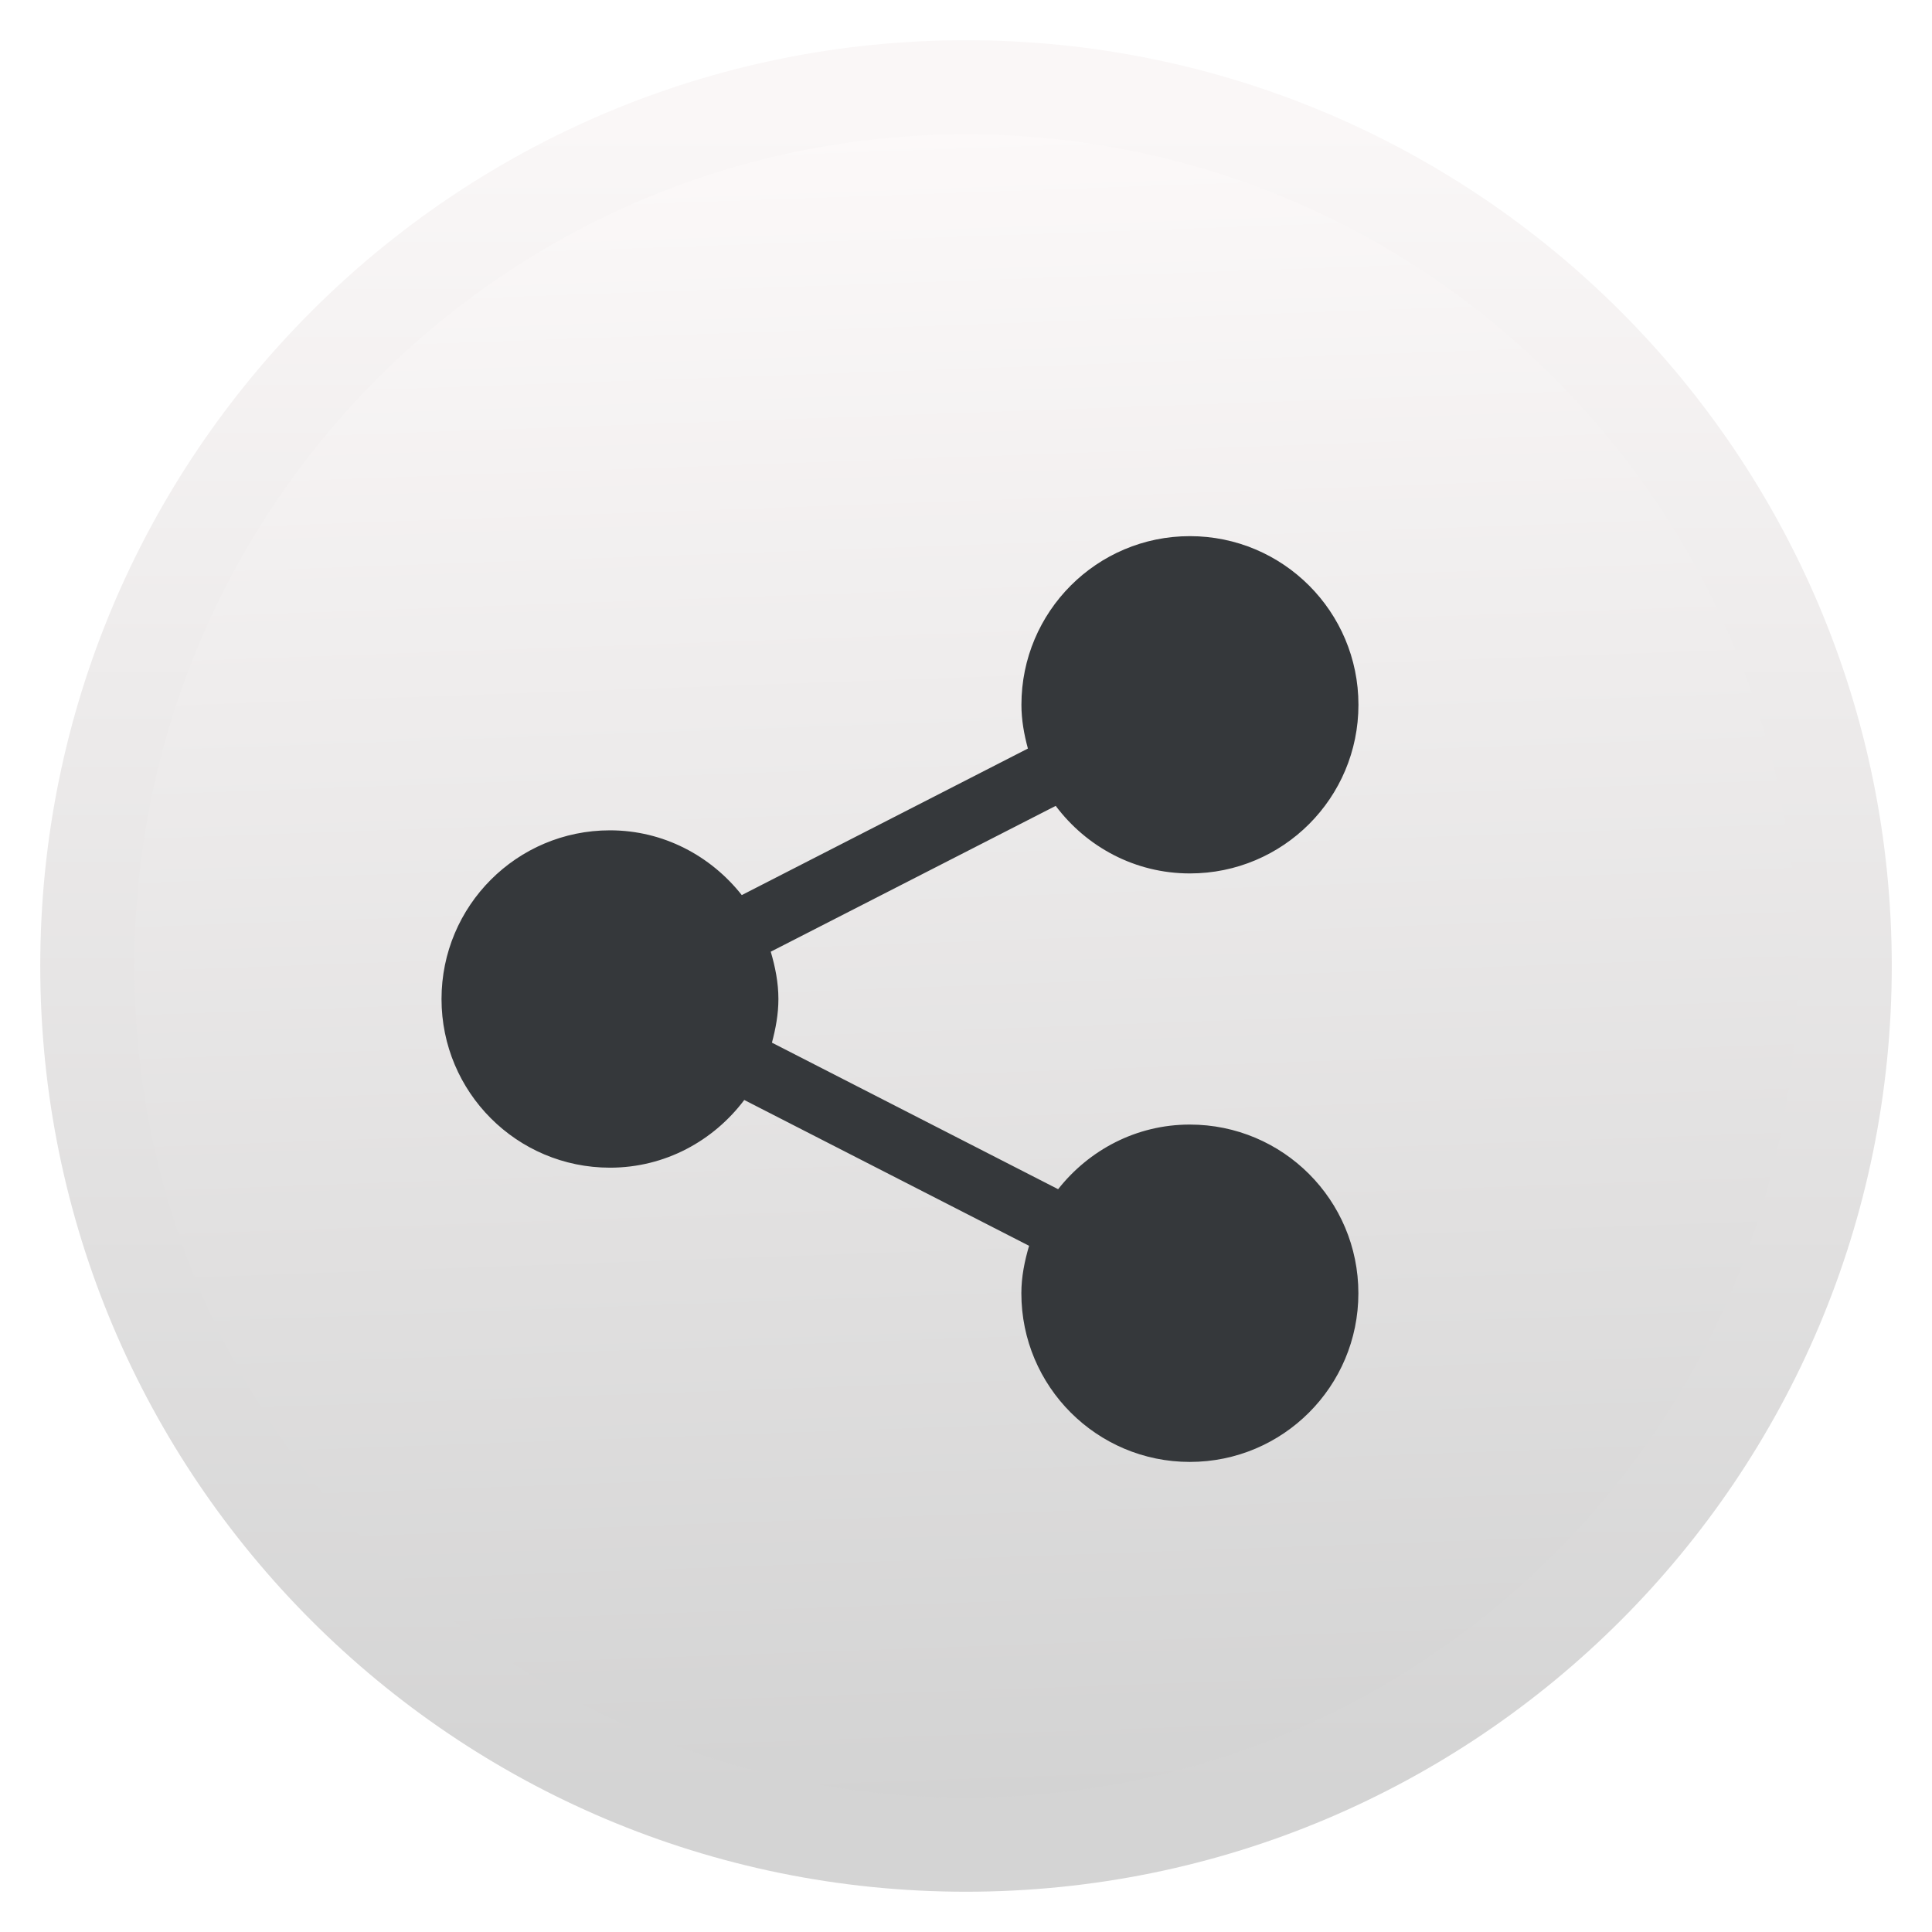
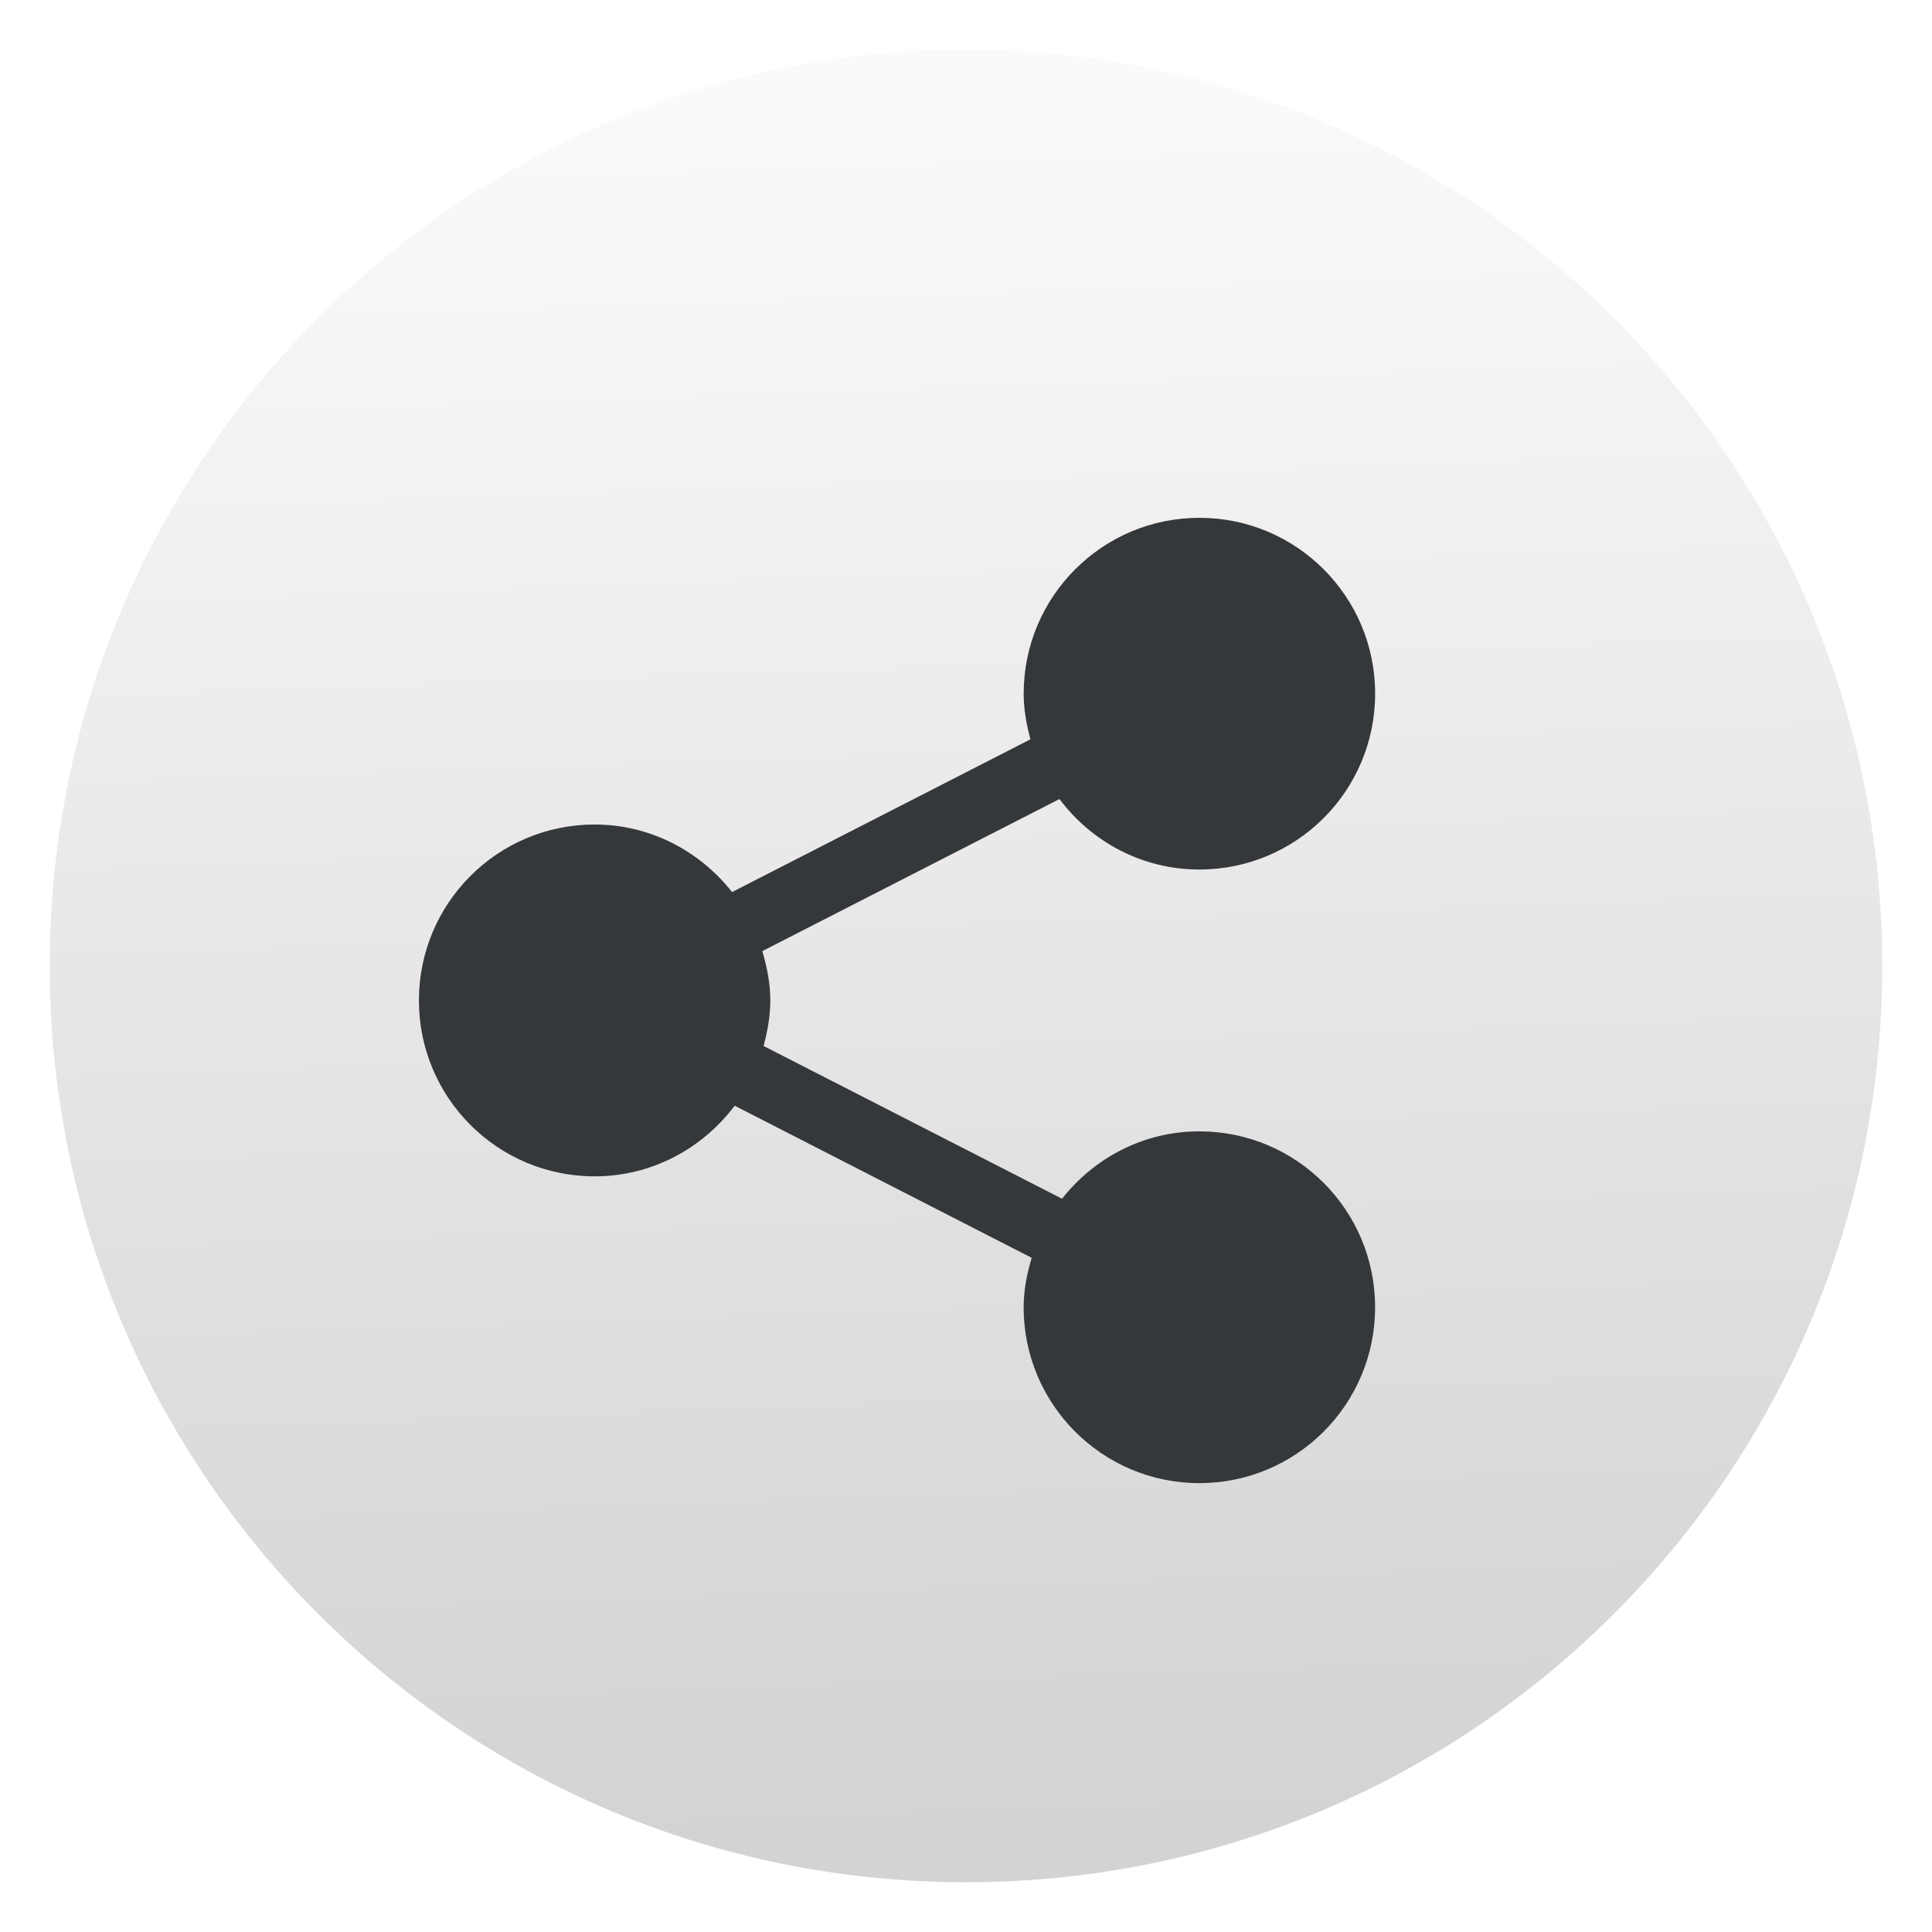
- <svg xmlns="http://www.w3.org/2000/svg" height="48" width="48">
-   <linearGradient id="a" gradientUnits="userSpaceOnUse" x1="396.667" x2="396.667" y1="518.079" y2="545.154">
-     <stop offset="0" stop-color="#faf7f7" />
-     <stop offset="1" stop-color="#d4d4d4" />
-   </linearGradient>
-   <linearGradient id="b" gradientUnits="userSpaceOnUse" x1="403.435" x2="402.468" y1="545.154" y2="518.079">
-     <stop offset="0" stop-color="#d3d3d3" />
-     <stop offset="1" stop-color="#fcf9f9" />
-   </linearGradient>
-   <circle cx="400.524" cy="531.742" fill="url(#b)" r="14.226" stroke="url(#a)" stroke-width="1.524" transform="matrix(1.534575 0 0 1.534575 -590.6338 -791.9987)" />
-   <path d="m409.031 539.849c-.819 0-1.541.392-2.012.991l-4.375-2.247c.057-.214.099-.436.099-.669 0-.254-.049-.493-.117-.726l4.356-2.236c.469.627 1.21 1.036 2.051 1.036 1.425 0 2.577-1.157 2.577-2.586 0-1.428-1.153-2.586-2.577-2.586-1.422 0-2.575 1.158-2.575 2.586 0 .234.041.456.099.671l-4.374 2.247c-.472-.6-1.196-.993-2.015-.993-1.423 0-2.575 1.158-2.575 2.587 0 1.429 1.152 2.586 2.575 2.586.842 0 1.582-.411 2.053-1.038l4.354 2.236c-.068.232-.118.473-.118.728 0 1.429 1.154 2.586 2.575 2.586 1.425 0 2.577-1.158 2.577-2.586 0-1.43-1.153-2.587-2.577-2.587z" fill="#35383b" transform="matrix(1.625223 0 0 1.620213 -635.2079 -846.7308)" />
+ <svg xmlns="http://www.w3.org/2000/svg" style="clip-rule:evenodd;fill-rule:evenodd;stroke-linejoin:round;stroke-miterlimit:2" version="1.1" viewBox="0 0 48 48">
+   <circle cx="24" cy="24" r="22.764" style="fill:url(#_Linear1)" />
+   <path d="m29.796 28.108c-1.387 0-2.61 0.661-3.41 1.674l-7.415-3.795c0.097-0.363 0.167-0.737 0.167-1.131 0-0.429-0.083-0.833-0.198-1.226l7.382-3.778c0.795 1.059 2.05 1.751 3.476 1.751 2.414 0 4.367-1.955 4.367-4.37 0-2.412-1.953-4.368-4.367-4.368-2.409 0-4.365 1.956-4.365 4.368 0 0.396 0.07 0.771 0.168 1.135l-7.413 3.795c-0.8-1.014-2.026-1.678-3.415-1.678-2.413 0-4.365 1.957-4.365 4.371s1.952 4.37 4.365 4.37c1.427 0 2.681-0.695 3.48-1.755l7.379 3.779c-0.116 0.391-0.2 0.799-0.2 1.229 0 2.413 1.955 4.369 4.365 4.369 2.414 0 4.367-1.956 4.367-4.369 0-2.416-1.953-4.371-4.367-4.371h-1e-3z" style="fill-rule:nonzero;fill:#35383b" />
+   <defs>
+     <linearGradient id="_Linear1" x2="1" gradientTransform="matrix(-1.54731,-43.325,43.325,-1.54731,28.6591,45.4616)" gradientUnits="userSpaceOnUse">
+       <stop style="stop-color:#d3d3d3" offset="0" />
+       <stop style="stop-color:#fcf9f9" offset="1" />
+     </linearGradient>
+   </defs>
</svg>
